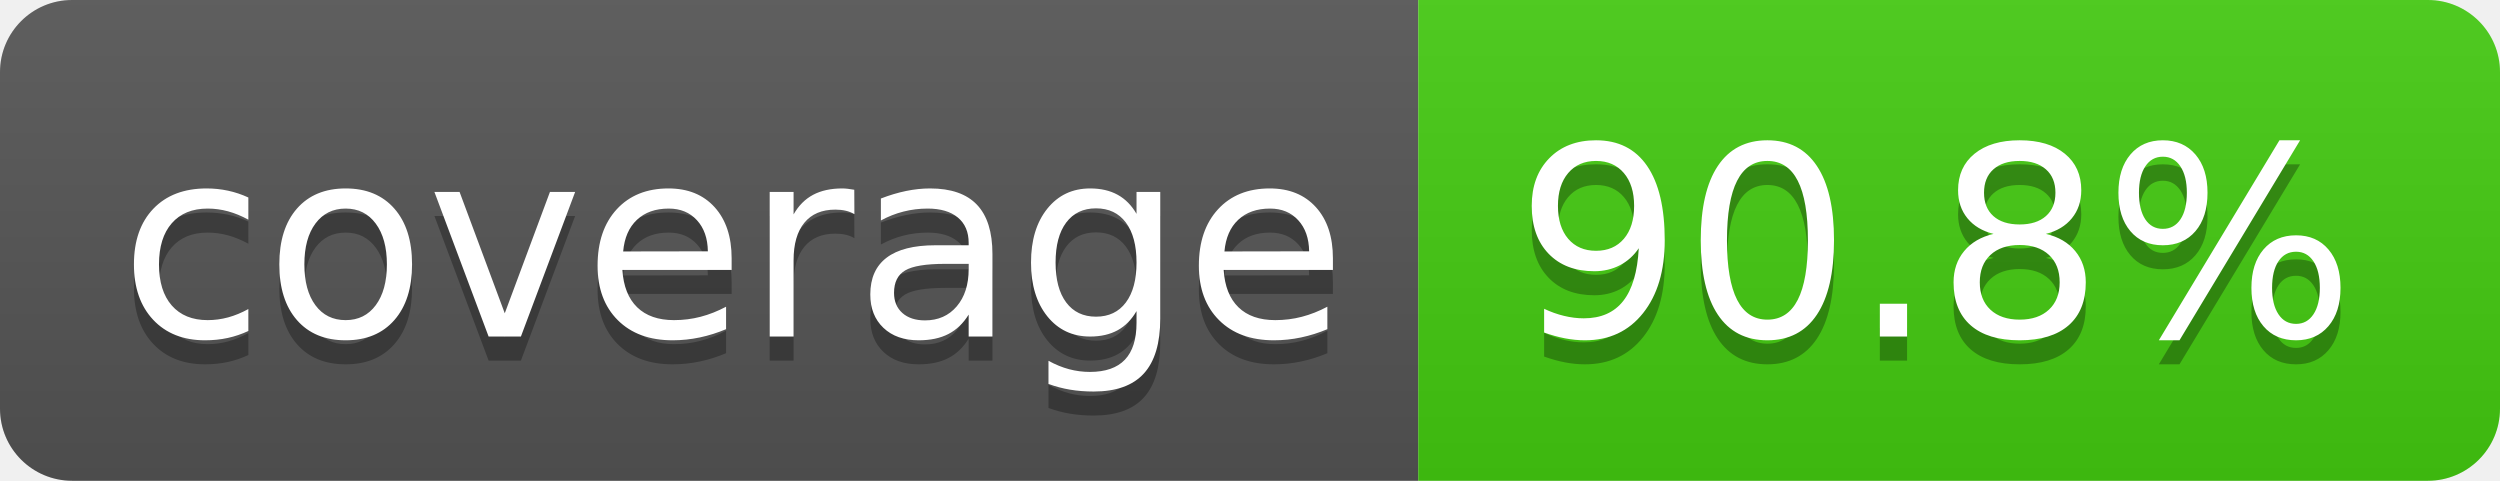
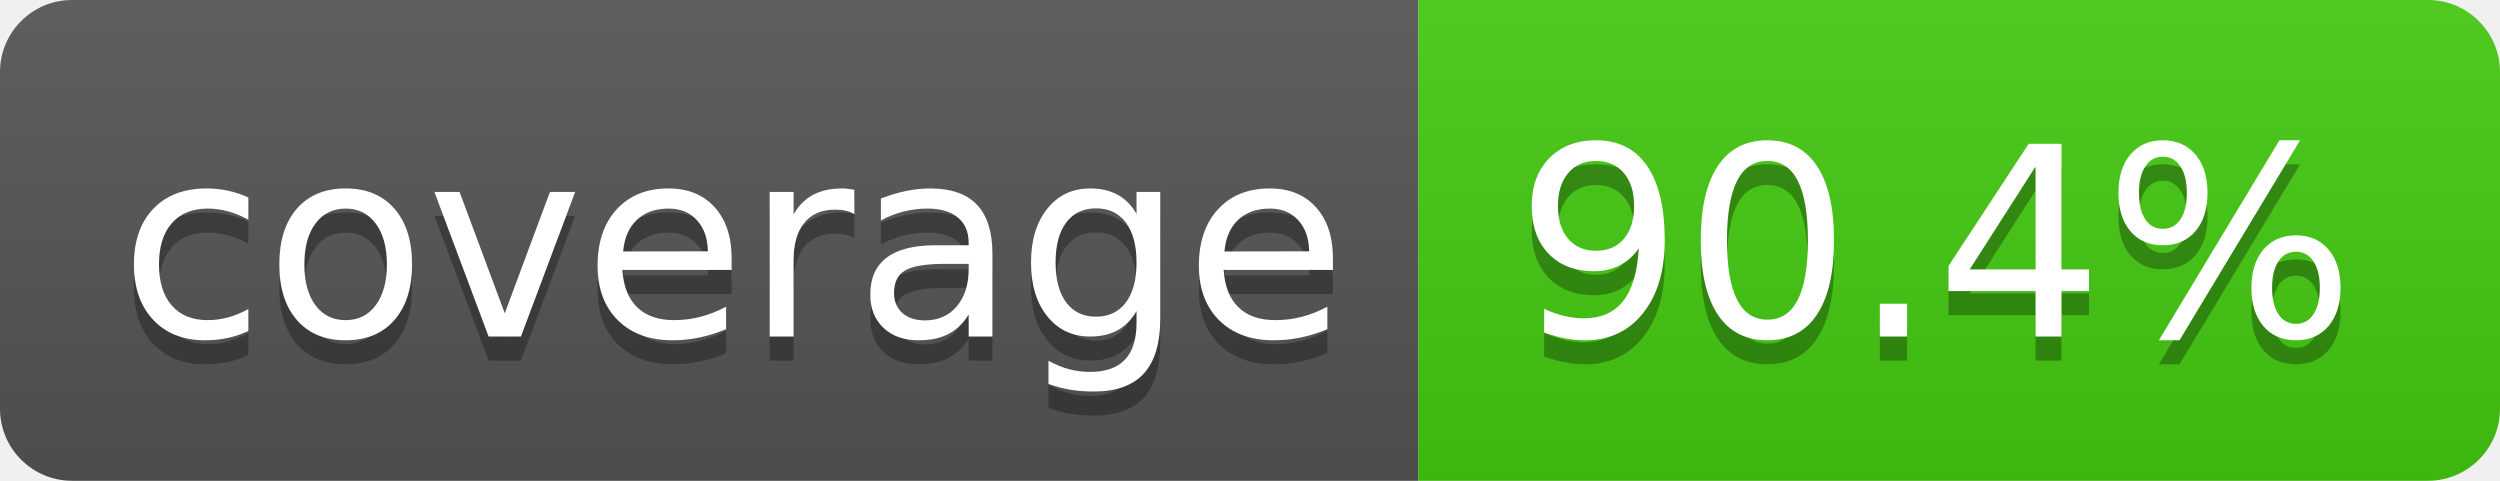
- <svg xmlns="http://www.w3.org/2000/svg" width="104" height="20" role="img" aria-label="coverage: 90.8%">
+ <svg xmlns="http://www.w3.org/2000/svg" width="104" height="20" role="img" aria-label="coverage: 90.4%">
  <linearGradient id="s" x2="0" y2="100%">
    <stop offset="0" stop-color="#bbb" stop-opacity=".1" />
    <stop offset="1" stop-opacity=".1" />
  </linearGradient>
  <clipPath id="r">
    <rect width="104" height="20" rx="3" fill="#fff" />
  </clipPath>
  <g clip-path="url(#r)">
    <rect width="59" height="20" fill="#555" />
    <rect x="59" width="45" height="20" fill="#4c1" />
    <rect width="104" height="20" fill="url(#s)" />
  </g>
  <g fill="#fff" text-anchor="middle" font-family="Verdana,Geneva,DejaVu Sans,sans-serif" text-rendering="geometricPrecision" font-size="110">
    <text aria-hidden="true" x="305" y="150" fill="#010101" fill-opacity=".3" transform="scale(.1)" textLength="490">coverage</text>
    <text x="305" y="140" transform="scale(.1)" fill="#fff" textLength="490">coverage</text>
-     <text aria-hidden="true" x="805" y="150" fill="#010101" fill-opacity=".3" transform="scale(.1)" textLength="350">90.8%</text>
-     <text x="805" y="140" transform="scale(.1)" fill="#fff" textLength="350">90.8%</text>
+     <text aria-hidden="true" x="805" y="150" fill="#010101" fill-opacity=".3" transform="scale(.1)" textLength="350">90.4%</text>
+     <text x="805" y="140" transform="scale(.1)" fill="#fff" textLength="350">90.4%</text>
  </g>
</svg>
